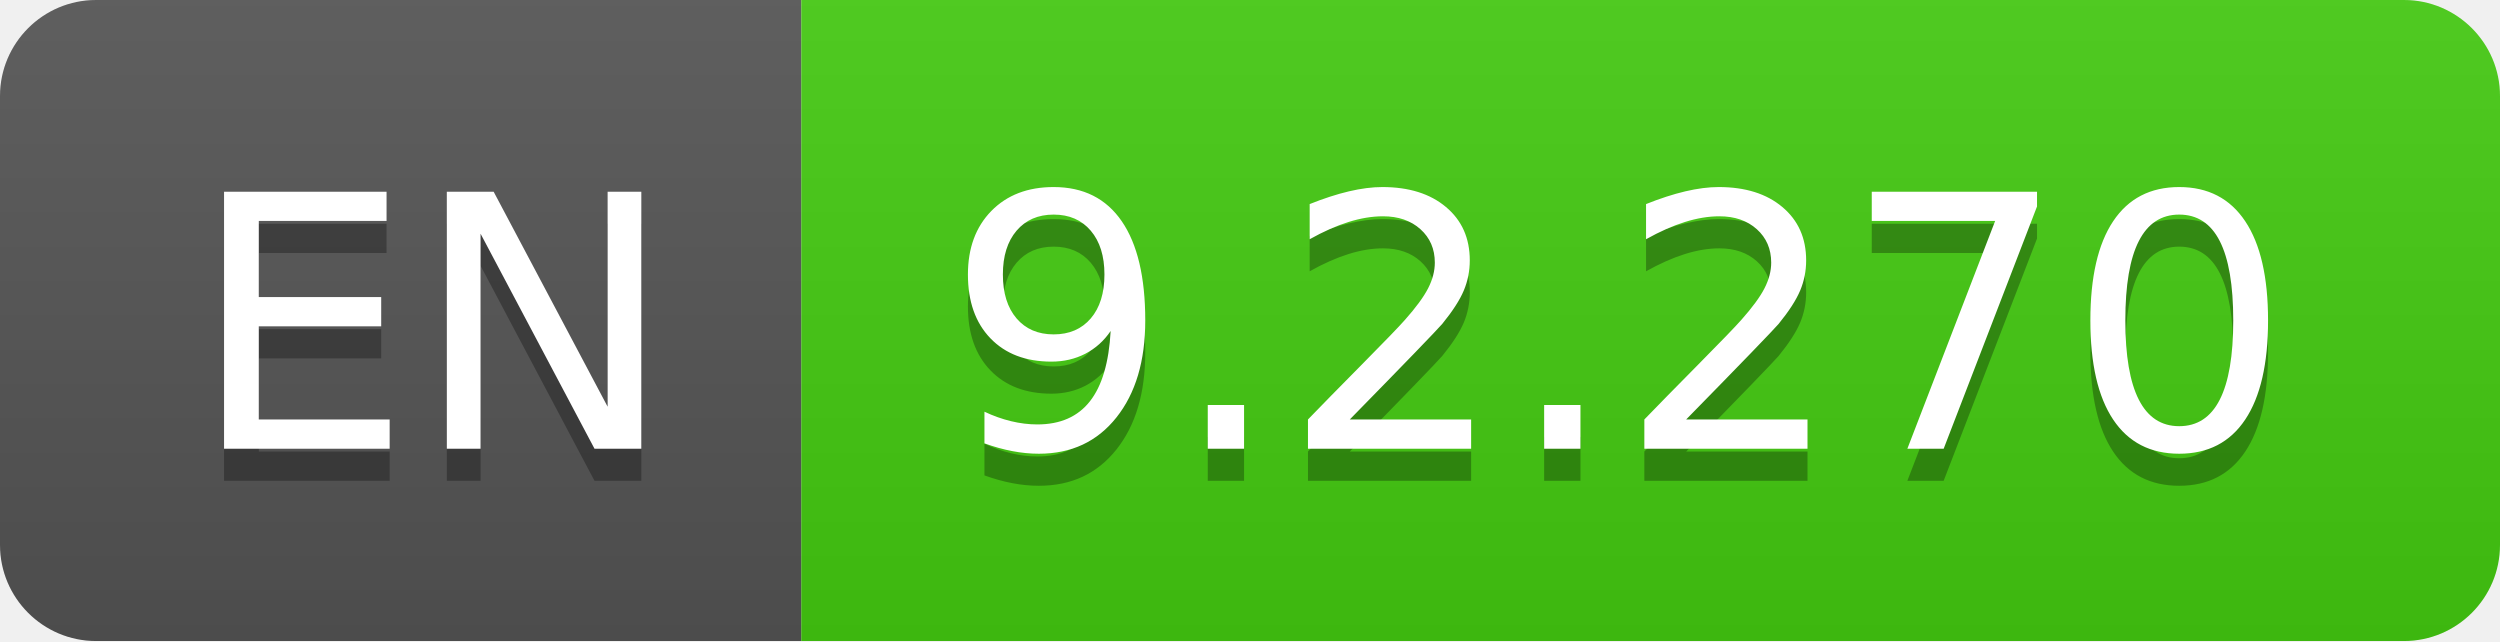
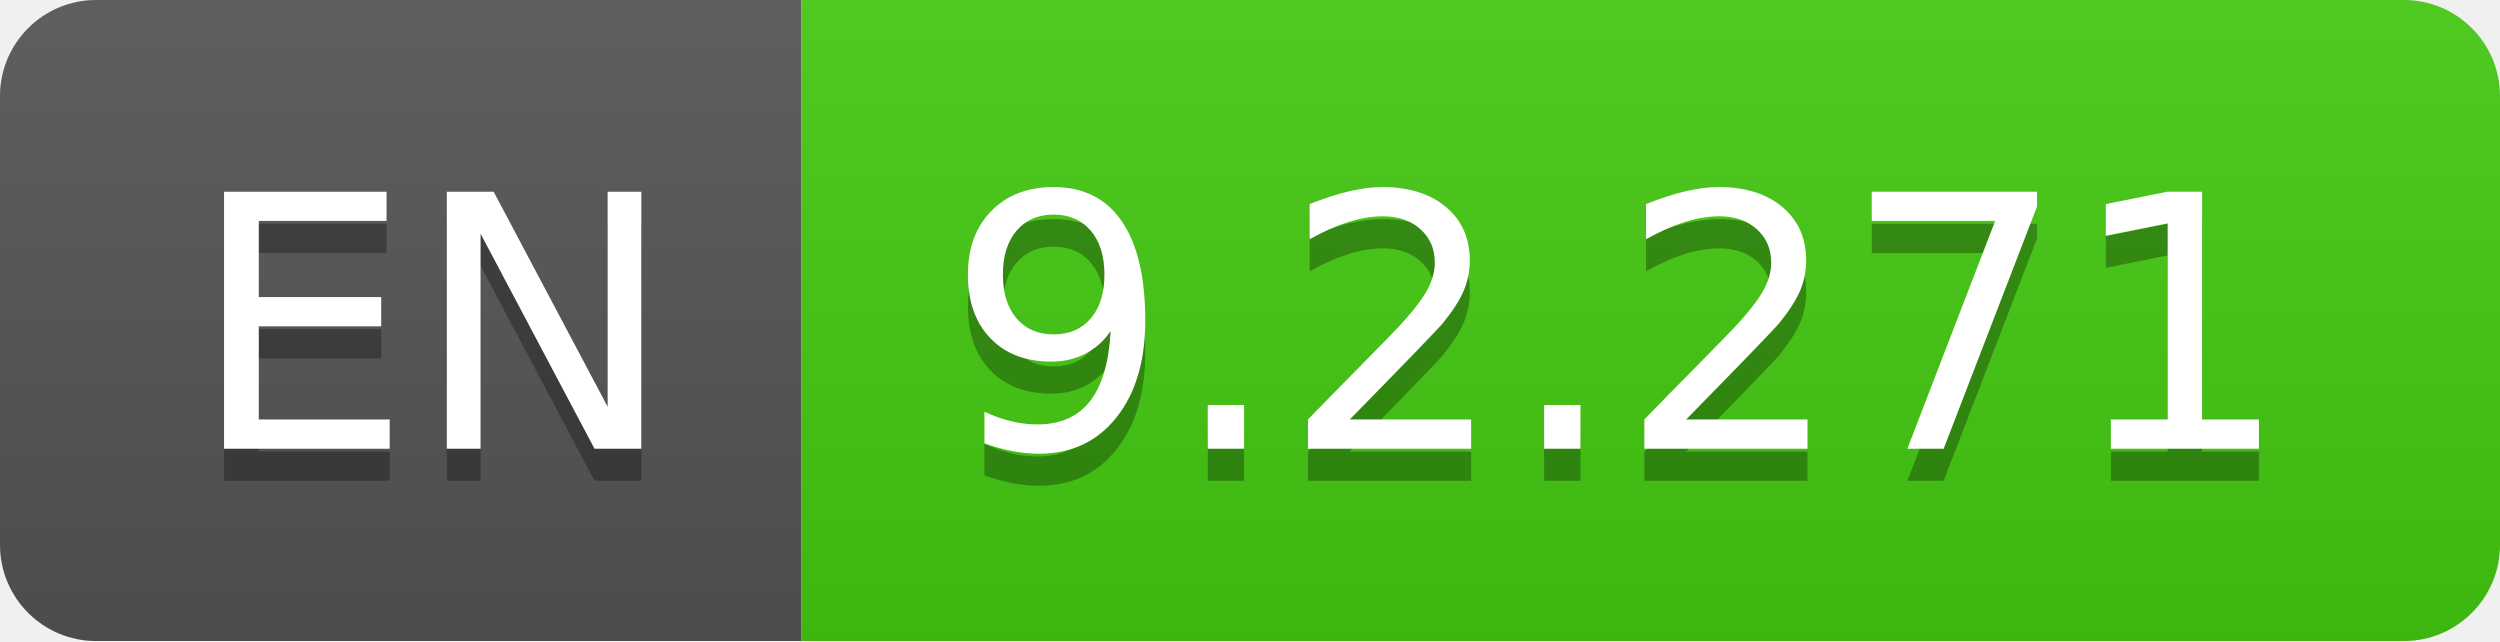
- <svg xmlns="http://www.w3.org/2000/svg" width="78" height="20" role="img" aria-label="EN: 9.2.270">
+ <svg xmlns="http://www.w3.org/2000/svg" width="78" height="20" role="img" aria-label="EN: 9.2.271">
  <linearGradient id="s" x2="0" y2="100%">
    <stop offset="0" stop-color="#bbb" stop-opacity=".1" />
    <stop offset="1" stop-opacity=".1" />
  </linearGradient>
  <clipPath id="r">
    <rect width="78" height="20" rx="3" fill="#fff" />
  </clipPath>
  <g clip-path="url(#r)">
    <rect width="25" height="20" fill="#555" />
    <rect x="25" width="53" height="20" fill="#4c1" />
    <rect width="78" height="20" fill="url(#s)" />
  </g>
  <g fill="#fff" text-anchor="middle" font-family="Verdana,Geneva,DejaVu Sans,sans-serif" text-rendering="geometricPrecision" font-size="110">
    <text aria-hidden="true" x="135" y="150" fill="#010101" fill-opacity=".3" transform="scale(.1)" textLength="150">EN</text>
    <text x="135" y="140" transform="scale(.1)" fill="#fff" textLength="150">EN</text>
-     <text aria-hidden="true" x="505" y="150" fill="#010101" fill-opacity=".3" transform="scale(.1)" textLength="430">9.2.270</text>
-     <text x="505" y="140" transform="scale(.1)" fill="#fff" textLength="430">9.2.270</text>
+     <text aria-hidden="true" x="505" y="150" fill="#010101" fill-opacity=".3" transform="scale(.1)" textLength="430">9.2.271</text>
+     <text x="505" y="140" transform="scale(.1)" fill="#fff" textLength="430">9.2.271</text>
  </g>
</svg>
